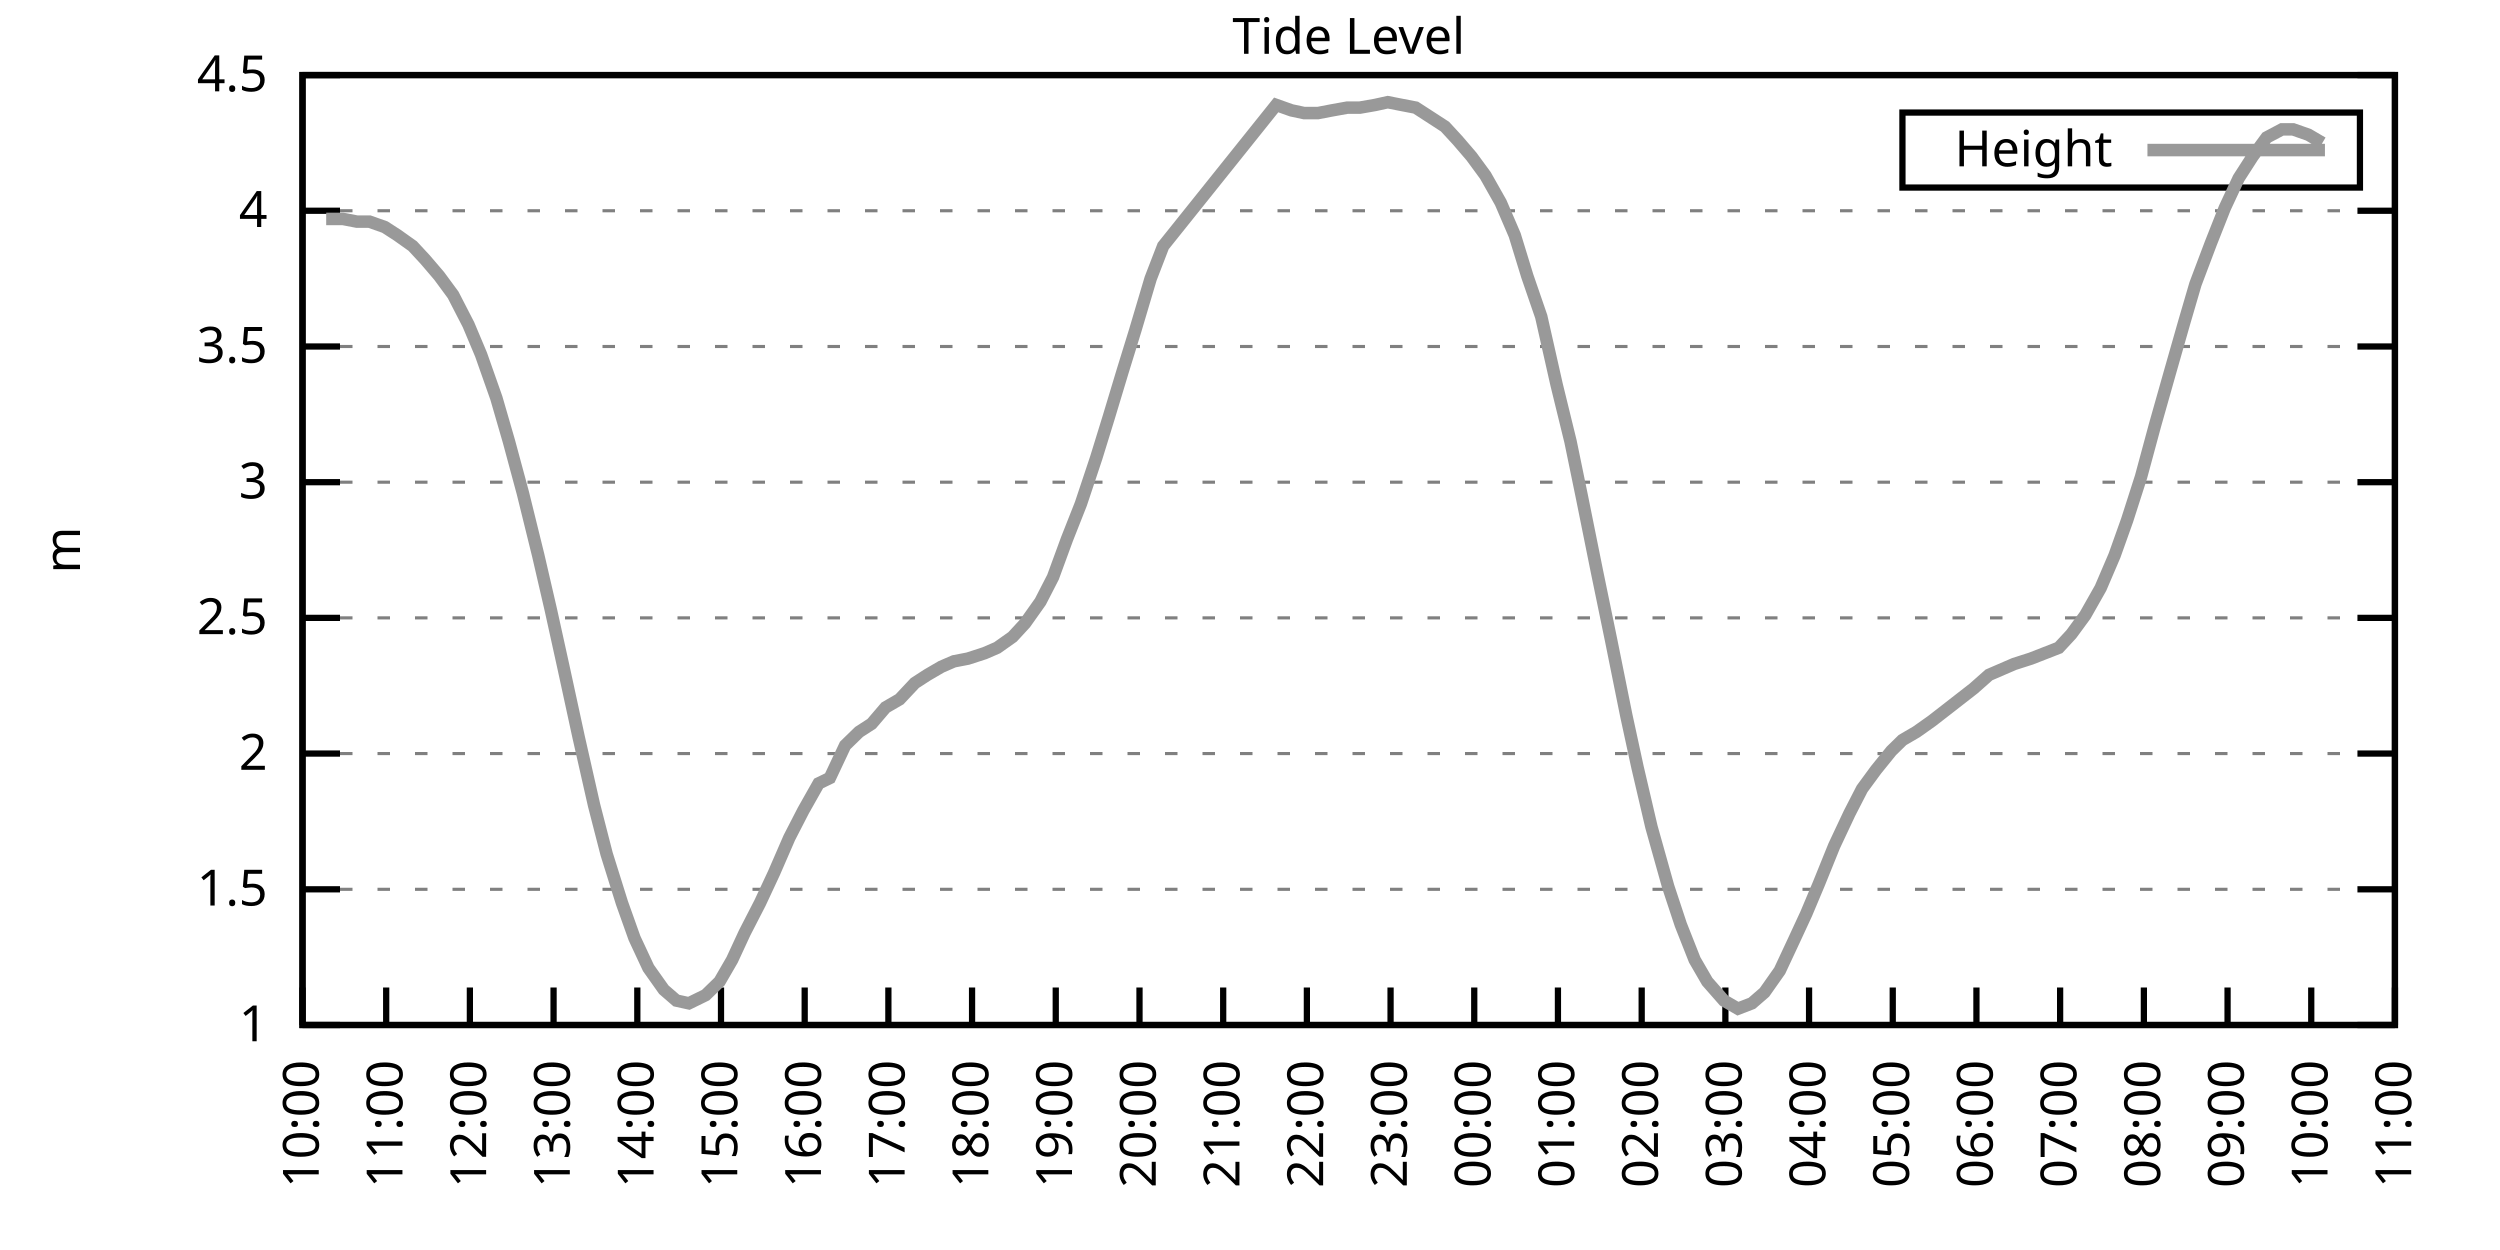
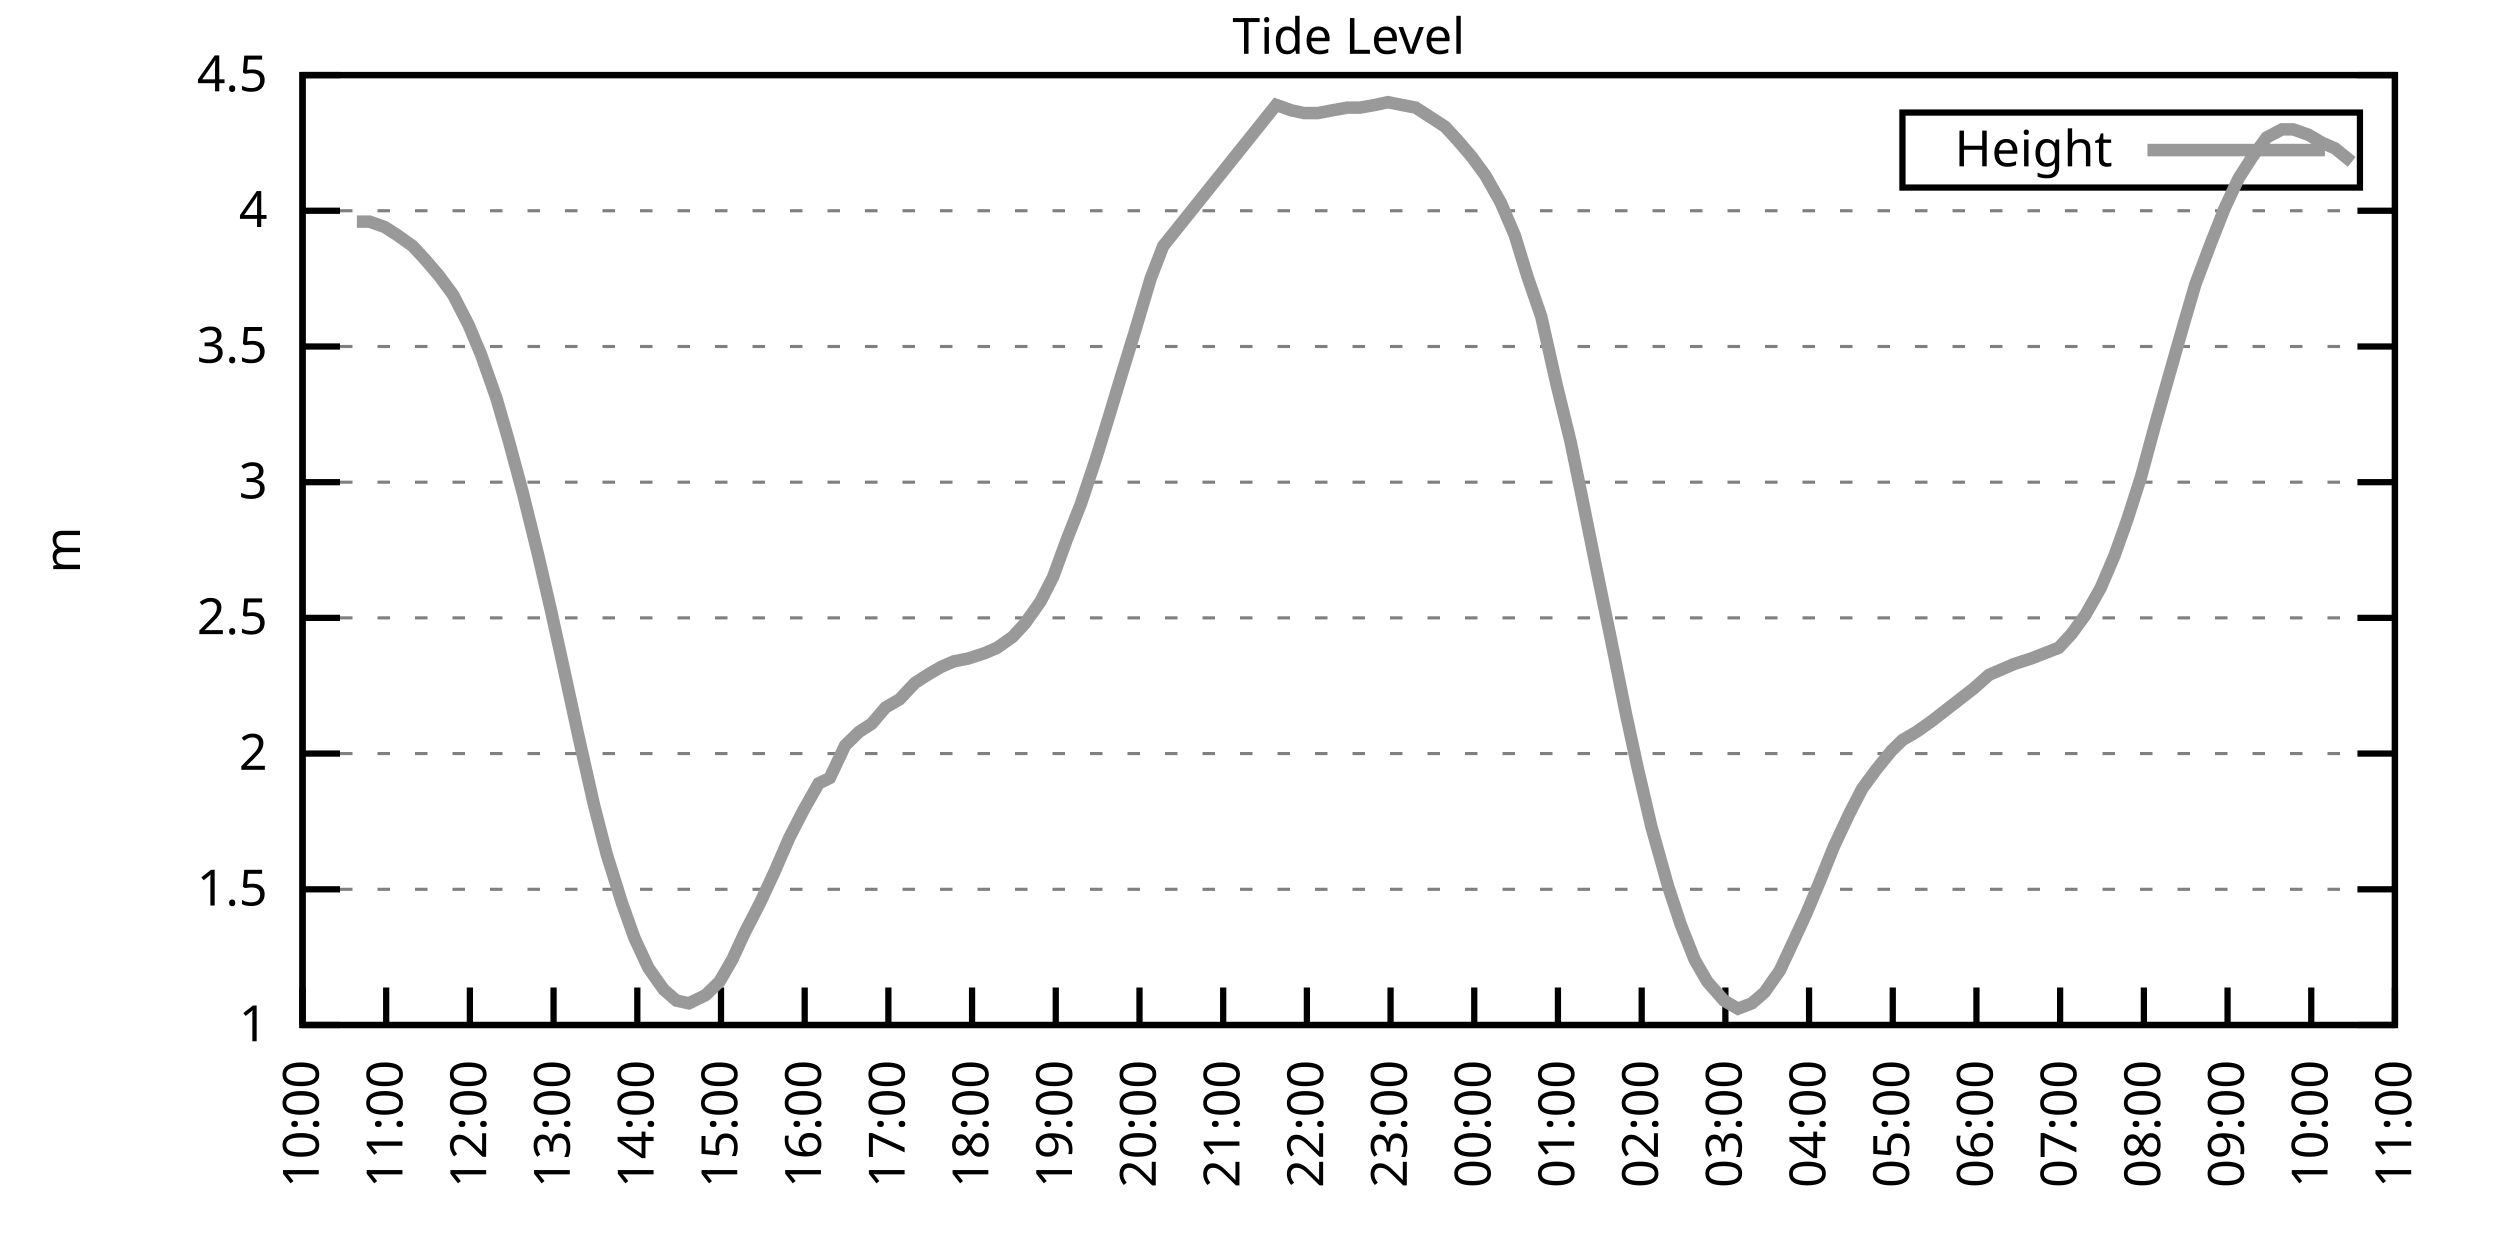
<svg xmlns="http://www.w3.org/2000/svg" xmlns:xlink="http://www.w3.org/1999/xlink" width="400" height="200" viewBox="0 0 400 200">
  <g id="gnuplot_canvas">
    <rect x="0" y="0" width="400" height="200" fill="none" />
    <defs>
      <circle id="gpDot" r="0.5" stroke-width="0.5" stroke="currentColor" />
      <path id="gpPt0" stroke-width="0.333" stroke="currentColor" d="M-1,0 h2 M0,-1 v2" />
      <path id="gpPt1" stroke-width="0.333" stroke="currentColor" d="M-1,-1 L1,1 M1,-1 L-1,1" />
      <path id="gpPt2" stroke-width="0.333" stroke="currentColor" d="M-1,0 L1,0 M0,-1 L0,1 M-1,-1 L1,1 M-1,1 L1,-1" />
      <rect id="gpPt3" stroke-width="0.333" stroke="currentColor" x="-1" y="-1" width="2" height="2" />
      <rect id="gpPt4" stroke-width="0.333" stroke="currentColor" fill="currentColor" x="-1" y="-1" width="2" height="2" />
      <circle id="gpPt5" stroke-width="0.333" stroke="currentColor" cx="0" cy="0" r="1" />
      <use xlink:href="#gpPt5" id="gpPt6" fill="currentColor" stroke="none" />
      <path id="gpPt7" stroke-width="0.333" stroke="currentColor" d="M0,-1.33 L-1.33,0.67 L1.33,0.67 z" />
      <use xlink:href="#gpPt7" id="gpPt8" fill="currentColor" stroke="none" />
      <use xlink:href="#gpPt7" id="gpPt9" stroke="currentColor" transform="rotate(180)" />
      <use xlink:href="#gpPt9" id="gpPt10" fill="currentColor" stroke="none" />
      <use xlink:href="#gpPt3" id="gpPt11" stroke="currentColor" transform="rotate(45)" />
      <use xlink:href="#gpPt11" id="gpPt12" fill="currentColor" stroke="none" />
      <path id="gpPt13" stroke-width="0.333" stroke="currentColor" d="M0,1.330 L1.265,0.411 L0.782,-1.067 L-0.782,-1.076 L-1.265,0.411 z" />
      <use xlink:href="#gpPt13" id="gpPt14" fill="currentColor" stroke="none" />
      <filter id="textbox" filterUnits="objectBoundingBox" x="0" y="0" height="1" width="1">
        <feFlood flood-color="white" flood-opacity="1" result="bgnd" />
        <feComposite in="SourceGraphic" in2="bgnd" operator="atop" />
      </filter>
      <filter id="greybox" filterUnits="objectBoundingBox" x="0" y="0" height="1" width="1">
        <feFlood flood-color="lightgrey" flood-opacity="1" result="grey" />
        <feComposite in="SourceGraphic" in2="grey" operator="atop" />
      </filter>
    </defs>
    <g fill="none" color="white" stroke="currentColor" stroke-width="1.00" stroke-linecap="butt" stroke-linejoin="miter">
</g>
    <g fill="none" color="black" stroke="currentColor" stroke-width="1.00" stroke-linecap="butt" stroke-linejoin="miter">
      <g stroke="none" shape-rendering="crispEdges">
        <polygon fill="rgb(255, 255, 255)" points="48.40,164.00 383.18,164.00 383.18,12.02 48.40,12.02 " />
      </g>
    </g>
    <g fill="none" color="black" stroke="currentColor" stroke-width="1.00" stroke-linecap="butt" stroke-linejoin="miter">
</g>
    <g fill="none" color="black" stroke="black" stroke-width="0.50" stroke-linecap="butt" stroke-linejoin="miter">
</g>
    <g fill="none" color="gray" stroke="currentColor" stroke-width="0.50" stroke-linecap="butt" stroke-linejoin="miter">
      <path stroke="gray" stroke-dasharray="2,4" class="gridline" d="M48.40,164.00 L383.19,164.00  " />
    </g>
    <g fill="none" color="gray" stroke="gray" stroke-width="1.00" stroke-linecap="butt" stroke-linejoin="miter">
</g>
    <g fill="none" color="black" stroke="currentColor" stroke-width="1.00" stroke-linecap="butt" stroke-linejoin="miter">
      <path stroke="black" d="M48.40,164.00 L54.40,164.00 M383.19,164.00 L377.19,164.00  " />
      <g transform="translate(42.80,166.60)" stroke="none" fill="black" font-family="Sans" font-size="8.00" text-anchor="end">
        <text>
          <tspan font-family="Sans"> 1</tspan>
        </text>
      </g>
    </g>
    <g fill="none" color="black" stroke="currentColor" stroke-width="1.00" stroke-linecap="butt" stroke-linejoin="miter">
</g>
    <g fill="none" color="black" stroke="black" stroke-width="0.50" stroke-linecap="butt" stroke-linejoin="miter">
</g>
    <g fill="none" color="gray" stroke="currentColor" stroke-width="0.50" stroke-linecap="butt" stroke-linejoin="miter">
      <path stroke="gray" stroke-dasharray="2,4" class="gridline" d="M48.40,142.29 L383.19,142.29  " />
    </g>
    <g fill="none" color="gray" stroke="gray" stroke-width="1.00" stroke-linecap="butt" stroke-linejoin="miter">
</g>
    <g fill="none" color="black" stroke="currentColor" stroke-width="1.00" stroke-linecap="butt" stroke-linejoin="miter">
      <path stroke="black" d="M48.40,142.29 L54.40,142.29 M383.19,142.29 L377.19,142.29  " />
      <g transform="translate(42.80,144.89)" stroke="none" fill="black" font-family="Sans" font-size="8.00" text-anchor="end">
        <text>
          <tspan font-family="Sans"> 1.5</tspan>
        </text>
      </g>
    </g>
    <g fill="none" color="black" stroke="currentColor" stroke-width="1.00" stroke-linecap="butt" stroke-linejoin="miter">
</g>
    <g fill="none" color="black" stroke="black" stroke-width="0.50" stroke-linecap="butt" stroke-linejoin="miter">
</g>
    <g fill="none" color="gray" stroke="currentColor" stroke-width="0.50" stroke-linecap="butt" stroke-linejoin="miter">
      <path stroke="gray" stroke-dasharray="2,4" class="gridline" d="M48.40,120.57 L383.19,120.57  " />
    </g>
    <g fill="none" color="gray" stroke="gray" stroke-width="1.00" stroke-linecap="butt" stroke-linejoin="miter">
</g>
    <g fill="none" color="black" stroke="currentColor" stroke-width="1.00" stroke-linecap="butt" stroke-linejoin="miter">
      <path stroke="black" d="M48.40,120.57 L54.40,120.57 M383.19,120.57 L377.19,120.57  " />
      <g transform="translate(42.80,123.17)" stroke="none" fill="black" font-family="Sans" font-size="8.00" text-anchor="end">
        <text>
          <tspan font-family="Sans"> 2</tspan>
        </text>
      </g>
    </g>
    <g fill="none" color="black" stroke="currentColor" stroke-width="1.00" stroke-linecap="butt" stroke-linejoin="miter">
</g>
    <g fill="none" color="black" stroke="black" stroke-width="0.50" stroke-linecap="butt" stroke-linejoin="miter">
</g>
    <g fill="none" color="gray" stroke="currentColor" stroke-width="0.50" stroke-linecap="butt" stroke-linejoin="miter">
      <path stroke="gray" stroke-dasharray="2,4" class="gridline" d="M48.40,98.86 L383.19,98.86  " />
    </g>
    <g fill="none" color="gray" stroke="gray" stroke-width="1.00" stroke-linecap="butt" stroke-linejoin="miter">
</g>
    <g fill="none" color="black" stroke="currentColor" stroke-width="1.00" stroke-linecap="butt" stroke-linejoin="miter">
      <path stroke="black" d="M48.40,98.86 L54.40,98.86 M383.19,98.86 L377.19,98.86  " />
      <g transform="translate(42.80,101.46)" stroke="none" fill="black" font-family="Sans" font-size="8.00" text-anchor="end">
        <text>
          <tspan font-family="Sans"> 2.5</tspan>
        </text>
      </g>
    </g>
    <g fill="none" color="black" stroke="currentColor" stroke-width="1.00" stroke-linecap="butt" stroke-linejoin="miter">
</g>
    <g fill="none" color="black" stroke="black" stroke-width="0.50" stroke-linecap="butt" stroke-linejoin="miter">
</g>
    <g fill="none" color="gray" stroke="currentColor" stroke-width="0.50" stroke-linecap="butt" stroke-linejoin="miter">
      <path stroke="gray" stroke-dasharray="2,4" class="gridline" d="M48.40,77.15 L383.19,77.15  " />
    </g>
    <g fill="none" color="gray" stroke="gray" stroke-width="1.00" stroke-linecap="butt" stroke-linejoin="miter">
</g>
    <g fill="none" color="black" stroke="currentColor" stroke-width="1.00" stroke-linecap="butt" stroke-linejoin="miter">
      <path stroke="black" d="M48.40,77.15 L54.40,77.15 M383.19,77.15 L377.19,77.15  " />
      <g transform="translate(42.80,79.75)" stroke="none" fill="black" font-family="Sans" font-size="8.00" text-anchor="end">
        <text>
          <tspan font-family="Sans"> 3</tspan>
        </text>
      </g>
    </g>
    <g fill="none" color="black" stroke="currentColor" stroke-width="1.00" stroke-linecap="butt" stroke-linejoin="miter">
</g>
    <g fill="none" color="black" stroke="black" stroke-width="0.50" stroke-linecap="butt" stroke-linejoin="miter">
</g>
    <g fill="none" color="gray" stroke="currentColor" stroke-width="0.50" stroke-linecap="butt" stroke-linejoin="miter">
      <path stroke="gray" stroke-dasharray="2,4" class="gridline" d="M48.40,55.44 L383.19,55.44  " />
    </g>
    <g fill="none" color="gray" stroke="gray" stroke-width="1.00" stroke-linecap="butt" stroke-linejoin="miter">
</g>
    <g fill="none" color="black" stroke="currentColor" stroke-width="1.00" stroke-linecap="butt" stroke-linejoin="miter">
      <path stroke="black" d="M48.40,55.44 L54.40,55.44 M383.19,55.44 L377.19,55.44  " />
      <g transform="translate(42.80,58.04)" stroke="none" fill="black" font-family="Sans" font-size="8.00" text-anchor="end">
        <text>
          <tspan font-family="Sans"> 3.5</tspan>
        </text>
      </g>
    </g>
    <g fill="none" color="black" stroke="currentColor" stroke-width="1.00" stroke-linecap="butt" stroke-linejoin="miter">
</g>
    <g fill="none" color="black" stroke="black" stroke-width="0.50" stroke-linecap="butt" stroke-linejoin="miter">
</g>
    <g fill="none" color="gray" stroke="currentColor" stroke-width="0.50" stroke-linecap="butt" stroke-linejoin="miter">
      <path stroke="gray" stroke-dasharray="2,4" class="gridline" d="M48.40,33.72 L383.19,33.72  " />
    </g>
    <g fill="none" color="gray" stroke="gray" stroke-width="1.00" stroke-linecap="butt" stroke-linejoin="miter">
</g>
    <g fill="none" color="black" stroke="currentColor" stroke-width="1.00" stroke-linecap="butt" stroke-linejoin="miter">
      <path stroke="black" d="M48.40,33.72 L54.40,33.72 M383.19,33.72 L377.19,33.72  " />
      <g transform="translate(42.80,36.32)" stroke="none" fill="black" font-family="Sans" font-size="8.00" text-anchor="end">
        <text>
          <tspan font-family="Sans"> 4</tspan>
        </text>
      </g>
    </g>
    <g fill="none" color="black" stroke="currentColor" stroke-width="1.00" stroke-linecap="butt" stroke-linejoin="miter">
</g>
    <g fill="none" color="black" stroke="black" stroke-width="0.50" stroke-linecap="butt" stroke-linejoin="miter">
</g>
    <g fill="none" color="gray" stroke="currentColor" stroke-width="0.50" stroke-linecap="butt" stroke-linejoin="miter">
      <path stroke="gray" stroke-dasharray="2,4" class="gridline" d="M48.40,12.01 L383.19,12.01  " />
    </g>
    <g fill="none" color="gray" stroke="gray" stroke-width="1.00" stroke-linecap="butt" stroke-linejoin="miter">
</g>
    <g fill="none" color="black" stroke="currentColor" stroke-width="1.00" stroke-linecap="butt" stroke-linejoin="miter">
      <path stroke="black" d="M48.40,12.01 L54.40,12.01 M383.19,12.01 L377.19,12.01  " />
      <g transform="translate(42.80,14.61)" stroke="none" fill="black" font-family="Sans" font-size="8.00" text-anchor="end">
        <text>
          <tspan font-family="Sans"> 4.5</tspan>
        </text>
      </g>
    </g>
    <g fill="none" color="black" stroke="currentColor" stroke-width="1.00" stroke-linecap="butt" stroke-linejoin="miter">
      <path stroke="black" d="M48.40,164.00 L48.40,158.00  " />
      <g transform="translate(51.00,169.60) rotate(270.00)" stroke="none" fill="black" font-family="Sans" font-size="8.00" text-anchor="end">
        <text>
          <tspan font-family="Sans">10:00</tspan>
        </text>
      </g>
    </g>
    <g fill="none" color="black" stroke="currentColor" stroke-width="1.00" stroke-linecap="butt" stroke-linejoin="miter">
      <path stroke="black" d="M61.79,164.00 L61.79,158.00  " />
      <g transform="translate(64.39,169.60) rotate(270.00)" stroke="none" fill="black" font-family="Sans" font-size="8.00" text-anchor="end">
        <text>
          <tspan font-family="Sans">11:00</tspan>
        </text>
      </g>
    </g>
    <g fill="none" color="black" stroke="currentColor" stroke-width="1.00" stroke-linecap="butt" stroke-linejoin="miter">
      <path stroke="black" d="M75.18,164.00 L75.18,158.00  " />
      <g transform="translate(77.78,169.60) rotate(270.00)" stroke="none" fill="black" font-family="Sans" font-size="8.00" text-anchor="end">
        <text>
          <tspan font-family="Sans">12:00</tspan>
        </text>
      </g>
    </g>
    <g fill="none" color="black" stroke="currentColor" stroke-width="1.00" stroke-linecap="butt" stroke-linejoin="miter">
      <path stroke="black" d="M88.57,164.00 L88.57,158.00  " />
      <g transform="translate(91.17,169.60) rotate(270.00)" stroke="none" fill="black" font-family="Sans" font-size="8.00" text-anchor="end">
        <text>
          <tspan font-family="Sans">13:00</tspan>
        </text>
      </g>
    </g>
    <g fill="none" color="black" stroke="currentColor" stroke-width="1.00" stroke-linecap="butt" stroke-linejoin="miter">
      <path stroke="black" d="M101.97,164.00 L101.97,158.00  " />
      <g transform="translate(104.57,169.60) rotate(270.00)" stroke="none" fill="black" font-family="Sans" font-size="8.00" text-anchor="end">
        <text>
          <tspan font-family="Sans">14:00</tspan>
        </text>
      </g>
    </g>
    <g fill="none" color="black" stroke="currentColor" stroke-width="1.00" stroke-linecap="butt" stroke-linejoin="miter">
      <path stroke="black" d="M115.36,164.00 L115.36,158.00  " />
      <g transform="translate(117.96,169.60) rotate(270.00)" stroke="none" fill="black" font-family="Sans" font-size="8.00" text-anchor="end">
        <text>
          <tspan font-family="Sans">15:00</tspan>
        </text>
      </g>
    </g>
    <g fill="none" color="black" stroke="currentColor" stroke-width="1.00" stroke-linecap="butt" stroke-linejoin="miter">
      <path stroke="black" d="M128.75,164.00 L128.75,158.00  " />
      <g transform="translate(131.35,169.60) rotate(270.00)" stroke="none" fill="black" font-family="Sans" font-size="8.00" text-anchor="end">
        <text>
          <tspan font-family="Sans">16:00</tspan>
        </text>
      </g>
    </g>
    <g fill="none" color="black" stroke="currentColor" stroke-width="1.00" stroke-linecap="butt" stroke-linejoin="miter">
      <path stroke="black" d="M142.14,164.00 L142.14,158.00  " />
      <g transform="translate(144.74,169.60) rotate(270.00)" stroke="none" fill="black" font-family="Sans" font-size="8.00" text-anchor="end">
        <text>
          <tspan font-family="Sans">17:00</tspan>
        </text>
      </g>
    </g>
    <g fill="none" color="black" stroke="currentColor" stroke-width="1.00" stroke-linecap="butt" stroke-linejoin="miter">
      <path stroke="black" d="M155.53,164.00 L155.53,158.00  " />
      <g transform="translate(158.13,169.60) rotate(270.00)" stroke="none" fill="black" font-family="Sans" font-size="8.00" text-anchor="end">
        <text>
          <tspan font-family="Sans">18:00</tspan>
        </text>
      </g>
    </g>
    <g fill="none" color="black" stroke="currentColor" stroke-width="1.00" stroke-linecap="butt" stroke-linejoin="miter">
      <path stroke="black" d="M168.92,164.00 L168.92,158.00  " />
      <g transform="translate(171.52,169.60) rotate(270.00)" stroke="none" fill="black" font-family="Sans" font-size="8.00" text-anchor="end">
        <text>
          <tspan font-family="Sans">19:00</tspan>
        </text>
      </g>
    </g>
    <g fill="none" color="black" stroke="currentColor" stroke-width="1.00" stroke-linecap="butt" stroke-linejoin="miter">
      <path stroke="black" d="M182.32,164.00 L182.32,158.00  " />
      <g transform="translate(184.92,169.60) rotate(270.00)" stroke="none" fill="black" font-family="Sans" font-size="8.00" text-anchor="end">
        <text>
          <tspan font-family="Sans">20:00</tspan>
        </text>
      </g>
    </g>
    <g fill="none" color="black" stroke="currentColor" stroke-width="1.00" stroke-linecap="butt" stroke-linejoin="miter">
      <path stroke="black" d="M195.71,164.00 L195.71,158.00  " />
      <g transform="translate(198.31,169.60) rotate(270.00)" stroke="none" fill="black" font-family="Sans" font-size="8.00" text-anchor="end">
        <text>
          <tspan font-family="Sans">21:00</tspan>
        </text>
      </g>
    </g>
    <g fill="none" color="black" stroke="currentColor" stroke-width="1.00" stroke-linecap="butt" stroke-linejoin="miter">
      <path stroke="black" d="M209.10,164.00 L209.10,158.00  " />
      <g transform="translate(211.70,169.60) rotate(270.00)" stroke="none" fill="black" font-family="Sans" font-size="8.00" text-anchor="end">
        <text>
          <tspan font-family="Sans">22:00</tspan>
        </text>
      </g>
    </g>
    <g fill="none" color="black" stroke="currentColor" stroke-width="1.00" stroke-linecap="butt" stroke-linejoin="miter">
      <path stroke="black" d="M222.49,164.00 L222.49,158.00  " />
      <g transform="translate(225.09,169.60) rotate(270.00)" stroke="none" fill="black" font-family="Sans" font-size="8.00" text-anchor="end">
        <text>
          <tspan font-family="Sans">23:00</tspan>
        </text>
      </g>
    </g>
    <g fill="none" color="black" stroke="currentColor" stroke-width="1.00" stroke-linecap="butt" stroke-linejoin="miter">
      <path stroke="black" d="M235.88,164.00 L235.88,158.00  " />
      <g transform="translate(238.48,169.60) rotate(270.00)" stroke="none" fill="black" font-family="Sans" font-size="8.00" text-anchor="end">
        <text>
          <tspan font-family="Sans">00:00</tspan>
        </text>
      </g>
    </g>
    <g fill="none" color="black" stroke="currentColor" stroke-width="1.00" stroke-linecap="butt" stroke-linejoin="miter">
      <path stroke="black" d="M249.27,164.00 L249.27,158.00  " />
      <g transform="translate(251.87,169.60) rotate(270.00)" stroke="none" fill="black" font-family="Sans" font-size="8.00" text-anchor="end">
        <text>
          <tspan font-family="Sans">01:00</tspan>
        </text>
      </g>
    </g>
    <g fill="none" color="black" stroke="currentColor" stroke-width="1.00" stroke-linecap="butt" stroke-linejoin="miter">
      <path stroke="black" d="M262.67,164.00 L262.67,158.00  " />
      <g transform="translate(265.27,169.60) rotate(270.00)" stroke="none" fill="black" font-family="Sans" font-size="8.00" text-anchor="end">
        <text>
          <tspan font-family="Sans">02:00</tspan>
        </text>
      </g>
    </g>
    <g fill="none" color="black" stroke="currentColor" stroke-width="1.00" stroke-linecap="butt" stroke-linejoin="miter">
      <path stroke="black" d="M276.06,164.00 L276.06,158.00  " />
      <g transform="translate(278.66,169.60) rotate(270.00)" stroke="none" fill="black" font-family="Sans" font-size="8.00" text-anchor="end">
        <text>
          <tspan font-family="Sans">03:00</tspan>
        </text>
      </g>
    </g>
    <g fill="none" color="black" stroke="currentColor" stroke-width="1.00" stroke-linecap="butt" stroke-linejoin="miter">
      <path stroke="black" d="M289.45,164.00 L289.45,158.00  " />
      <g transform="translate(292.05,169.60) rotate(270.00)" stroke="none" fill="black" font-family="Sans" font-size="8.00" text-anchor="end">
        <text>
          <tspan font-family="Sans">04:00</tspan>
        </text>
      </g>
    </g>
    <g fill="none" color="black" stroke="currentColor" stroke-width="1.00" stroke-linecap="butt" stroke-linejoin="miter">
      <path stroke="black" d="M302.84,164.00 L302.84,158.00  " />
      <g transform="translate(305.44,169.60) rotate(270.00)" stroke="none" fill="black" font-family="Sans" font-size="8.00" text-anchor="end">
        <text>
          <tspan font-family="Sans">05:00</tspan>
        </text>
      </g>
    </g>
    <g fill="none" color="black" stroke="currentColor" stroke-width="1.00" stroke-linecap="butt" stroke-linejoin="miter">
      <path stroke="black" d="M316.23,164.00 L316.23,158.00  " />
      <g transform="translate(318.83,169.60) rotate(270.00)" stroke="none" fill="black" font-family="Sans" font-size="8.00" text-anchor="end">
        <text>
          <tspan font-family="Sans">06:00</tspan>
        </text>
      </g>
    </g>
    <g fill="none" color="black" stroke="currentColor" stroke-width="1.00" stroke-linecap="butt" stroke-linejoin="miter">
      <path stroke="black" d="M329.62,164.00 L329.62,158.00  " />
      <g transform="translate(332.22,169.60) rotate(270.00)" stroke="none" fill="black" font-family="Sans" font-size="8.00" text-anchor="end">
        <text>
          <tspan font-family="Sans">07:00</tspan>
        </text>
      </g>
    </g>
    <g fill="none" color="black" stroke="currentColor" stroke-width="1.00" stroke-linecap="butt" stroke-linejoin="miter">
      <path stroke="black" d="M343.02,164.00 L343.02,158.00  " />
      <g transform="translate(345.62,169.60) rotate(270.00)" stroke="none" fill="black" font-family="Sans" font-size="8.00" text-anchor="end">
        <text>
          <tspan font-family="Sans">08:00</tspan>
        </text>
      </g>
    </g>
    <g fill="none" color="black" stroke="currentColor" stroke-width="1.00" stroke-linecap="butt" stroke-linejoin="miter">
      <path stroke="black" d="M356.41,164.00 L356.41,158.00  " />
      <g transform="translate(359.01,169.60) rotate(270.00)" stroke="none" fill="black" font-family="Sans" font-size="8.00" text-anchor="end">
        <text>
          <tspan font-family="Sans">09:00</tspan>
        </text>
      </g>
    </g>
    <g fill="none" color="black" stroke="currentColor" stroke-width="1.00" stroke-linecap="butt" stroke-linejoin="miter">
      <path stroke="black" d="M369.80,164.00 L369.80,158.00  " />
      <g transform="translate(372.40,169.60) rotate(270.00)" stroke="none" fill="black" font-family="Sans" font-size="8.00" text-anchor="end">
        <text>
          <tspan font-family="Sans">10:00</tspan>
        </text>
      </g>
    </g>
    <g fill="none" color="black" stroke="currentColor" stroke-width="1.00" stroke-linecap="butt" stroke-linejoin="miter">
      <path stroke="black" d="M383.19,164.00 L383.19,158.00  " />
      <g transform="translate(385.79,169.60) rotate(270.00)" stroke="none" fill="black" font-family="Sans" font-size="8.00" text-anchor="end">
        <text>
          <tspan font-family="Sans">11:00</tspan>
        </text>
      </g>
    </g>
    <g fill="none" color="black" stroke="currentColor" stroke-width="1.00" stroke-linecap="butt" stroke-linejoin="miter">
</g>
    <g fill="none" color="black" stroke="currentColor" stroke-width="1.00" stroke-linecap="butt" stroke-linejoin="miter">
      <path stroke="black" d="M48.40,12.01 L48.40,164.00 L383.19,164.00 L383.19,12.01 L48.40,12.01 Z  " />
    </g>
    <g fill="none" color="black" stroke="currentColor" stroke-width="1.00" stroke-linecap="butt" stroke-linejoin="miter">
</g>
    <g fill="none" color="black" stroke="currentColor" stroke-width="1.00" stroke-linecap="butt" stroke-linejoin="miter">
      <path stroke="black" d="M304.39,30.01 L304.39,18.01 L377.59,18.01 L377.59,30.01 L304.39,30.01 Z  " />
    </g>
    <g id="Tide_level_plot_1">
      <g fill="none" color="white" stroke="black" stroke-width="2.00" stroke-linecap="butt" stroke-linejoin="miter">
</g>
      <g fill="none" color="black" stroke="currentColor" stroke-width="2.00" stroke-linecap="butt" stroke-linejoin="miter">
        <g transform="translate(337.99,26.61)" stroke="none" fill="black" font-family="Sans" font-size="8.00" text-anchor="end">
          <text>
            <tspan font-family="Sans">Height</tspan>
          </text>
        </g>
      </g>
      <g fill="none" color="black" stroke="currentColor" stroke-width="2.00" stroke-linecap="butt" stroke-linejoin="miter">
-         <path stroke="rgb(153, 153, 153)" d="M343.59,24.01 L371.99,24.01 M52.19,35.03 L54.87,35.03 L57.10,35.46 L59.11,35.46 L61.57,36.33 L63.58,37.63   L66.03,39.37 L68.04,41.54 L70.27,44.15 L72.50,47.18 L74.96,51.96 L76.97,56.74 L79.42,63.69 L81.43,70.63   L83.66,78.89 L86.12,88.87 L88.13,97.56 L90.14,106.68 L92.59,117.97 L95.05,128.83 L97.06,136.64 L99.51,144.46   L101.52,150.10 L103.75,154.88 L106.21,158.35 L108.22,160.09 L110.22,160.53 L112.90,159.22 L115.13,157.05 L117.14,153.58   L119.15,149.24 L121.61,144.46 L123.84,139.68 L126.29,134.04 L128.53,129.69 L130.98,125.35 L132.77,124.48 L135.22,119.27   L137.45,117.10 L139.46,115.80 L141.69,113.19 L143.93,111.89 L146.38,109.28 L148.39,107.98 L150.62,106.68 L152.63,105.81   L154.86,105.38 L157.54,104.51 L159.55,103.64 L162.01,101.90 L164.01,99.73 L166.47,96.26 L168.48,92.35 L170.71,86.27   L172.94,80.62 L175.40,73.24 L177.41,66.73 L179.64,59.34 L181.65,52.83 L184.10,44.58 L186.11,39.37 L204.19,16.79   L206.64,17.66 L208.65,18.09 L210.88,18.09 L213.12,17.66 L215.57,17.22 L217.58,17.22 L220.04,16.79 L222.04,16.35   L224.28,16.79 L226.51,17.22 L228.52,18.52 L231.20,20.26 L233.20,22.43 L235.44,25.04 L237.67,28.08 L240.12,32.42   L242.36,37.63 L244.36,44.15 L246.60,50.66 L249.05,61.52 L251.28,70.63 L253.07,79.32 L255.52,91.48 L257.76,102.34   L260.21,114.49 L262.00,122.75 L264.23,132.30 L266.91,141.85 L268.92,147.93 L271.15,153.58 L273.16,157.05 L275.83,160.09   L278.07,161.39 L280.30,160.53 L282.31,158.79 L284.76,155.31 L286.99,150.54 L289.00,146.20 L291.01,141.42 L293.47,135.34   L295.92,130.13 L297.93,126.22 L300.16,123.18 L302.62,120.14 L304.40,118.40 L306.63,117.10 L309.09,115.36 L311.32,113.63   L315.79,110.15 L318.24,107.98 L320.25,107.11 L322.26,106.24 L324.94,105.38 L327.17,104.51 L329.40,103.64 L331.41,101.47   L333.64,98.43 L336.10,94.08 L338.33,88.87 L340.34,83.23 L342.57,76.28 L344.80,68.03 L347.26,59.34 L349.49,51.53   L351.27,45.45 L353.73,38.93 L355.96,33.29 L358.19,28.51 L360.42,25.04 L362.66,22.00 L365.11,20.70 L366.90,20.70   L369.35,21.56 L371.58,22.87  " />
+         <path stroke="rgb(153, 153, 153)" d="M343.59,24.01 L371.99,24.01 M57.10,35.46 L59.11,35.46 L61.57,36.33 L63.58,37.63 L66.03,39.37 L68.04,41.54   L70.27,44.15 L72.50,47.18 L74.96,51.96 L76.97,56.74 L79.42,63.69 L81.43,70.63 L83.66,78.89 L86.12,88.87   L88.13,97.56 L90.14,106.68 L92.59,117.97 L95.05,128.83 L97.06,136.64 L99.51,144.46 L101.52,150.10 L103.75,154.88   L106.21,158.35 L108.22,160.09 L110.22,160.53 L112.90,159.22 L115.13,157.05 L117.14,153.58 L119.15,149.24 L121.61,144.46   L123.84,139.68 L126.29,134.04 L128.53,129.69 L130.98,125.35 L132.77,124.48 L135.22,119.27 L137.45,117.10 L139.46,115.80   L141.69,113.19 L143.93,111.89 L146.38,109.28 L148.39,107.98 L150.62,106.68 L152.63,105.81 L154.86,105.38 L157.54,104.51   L159.55,103.64 L162.01,101.90 L164.01,99.73 L166.47,96.26 L168.48,92.35 L170.71,86.27 L172.94,80.62 L175.40,73.24   L177.41,66.73 L179.64,59.34 L181.65,52.83 L184.10,44.58 L186.11,39.37 L204.19,16.79 L206.64,17.66 L208.65,18.09   L210.88,18.09 L213.12,17.66 L215.57,17.22 L217.58,17.22 L220.04,16.79 L222.04,16.35 L224.28,16.79 L226.51,17.22   L228.52,18.52 L231.20,20.26 L233.20,22.43 L235.44,25.04 L237.67,28.08 L240.12,32.42 L242.36,37.63 L244.36,44.15   L246.60,50.66 L249.05,61.52 L251.28,70.63 L253.07,79.32 L255.52,91.48 L257.76,102.34 L260.21,114.49 L262.00,122.75   L264.23,132.30 L266.91,141.85 L268.92,147.93 L271.15,153.58 L273.16,157.05 L275.83,160.09 L278.07,161.39 L280.30,160.53   L282.31,158.79 L284.76,155.31 L286.99,150.54 L289.00,146.20 L291.01,141.42 L293.47,135.34 L295.92,130.13 L297.93,126.22   L300.16,123.18 L302.62,120.14 L304.40,118.40 L306.63,117.10 L309.09,115.36 L311.32,113.63 L315.79,110.15 L318.24,107.98   L320.25,107.11 L322.26,106.24 L324.94,105.38 L327.17,104.51 L329.40,103.64 L331.41,101.47 L333.64,98.43 L336.10,94.08   L338.33,88.87 L340.34,83.23 L342.57,76.28 L344.80,68.03 L347.26,59.34 L349.49,51.53 L351.27,45.45 L353.73,38.93   L355.96,33.29 L358.19,28.51 L360.42,25.04 L362.66,22.00 L365.11,20.70 L366.90,20.70 L369.35,21.56 L371.58,22.87   L373.59,23.73 L376.27,25.91  " />
      </g>
    </g>
    <g fill="none" color="black" stroke="currentColor" stroke-width="2.00" stroke-linecap="butt" stroke-linejoin="miter">
</g>
    <g fill="none" color="black" stroke="black" stroke-width="1.00" stroke-linecap="butt" stroke-linejoin="miter">
</g>
    <g fill="none" color="black" stroke="currentColor" stroke-width="1.00" stroke-linecap="butt" stroke-linejoin="miter">
      <path stroke="black" d="M48.40,12.01 L48.40,164.00 L383.19,164.00 L383.19,12.01 L48.40,12.01 Z  " />
      <g transform="translate(12.80,88.01) rotate(270.00)" stroke="none" fill="black" font-family="Sans" font-size="8.00" text-anchor="middle">
        <text>
          <tspan font-family="Sans">m</tspan>
        </text>
      </g>
    </g>
    <g fill="none" color="black" stroke="currentColor" stroke-width="1.00" stroke-linecap="butt" stroke-linejoin="miter">
</g>
    <g fill="none" color="black" stroke="currentColor" stroke-width="1.00" stroke-linecap="butt" stroke-linejoin="miter">
      <g transform="translate(215.79,8.61)" stroke="none" fill="black" font-family="Sans" font-size="8.00" text-anchor="middle">
        <text>
          <tspan font-family="Sans">Tide Level</tspan>
        </text>
      </g>
    </g>
    <g fill="none" color="black" stroke="currentColor" stroke-width="1.00" stroke-linecap="butt" stroke-linejoin="miter">
</g>
  </g>
</svg>
